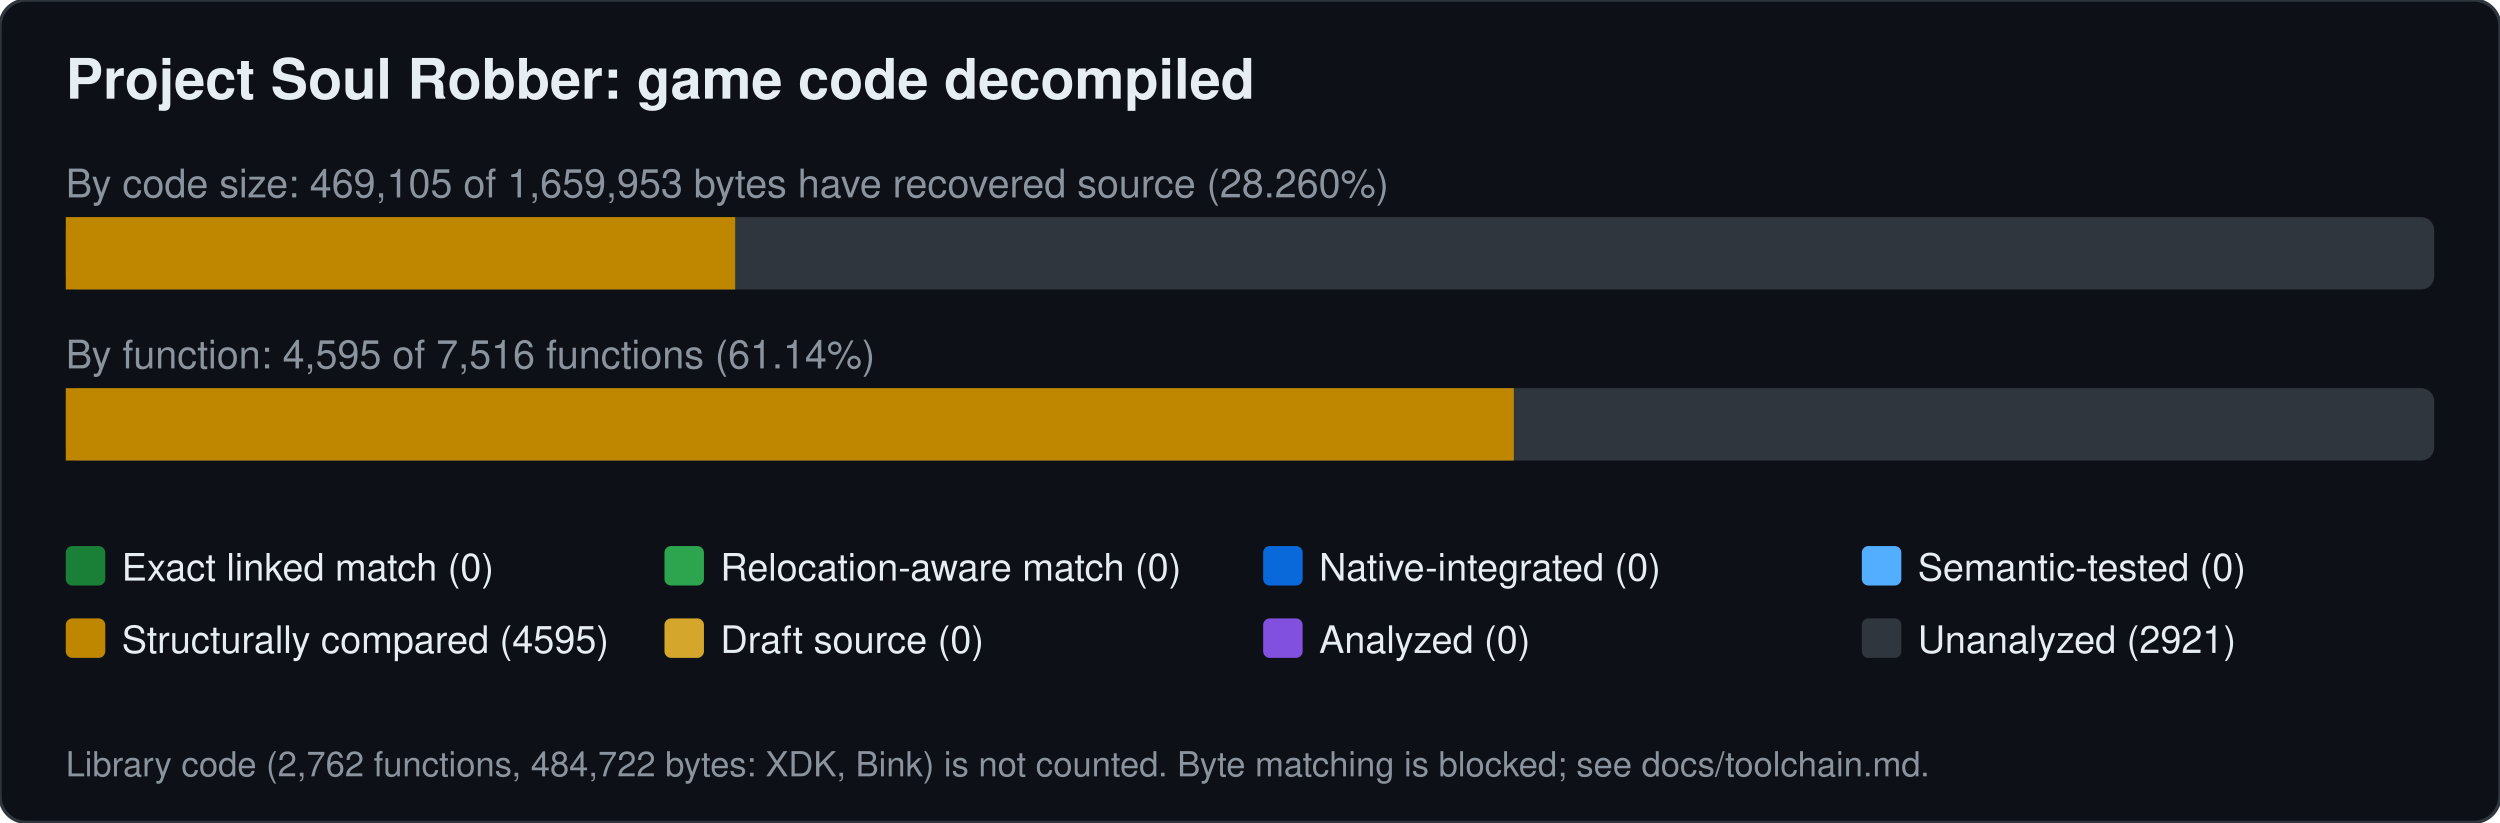
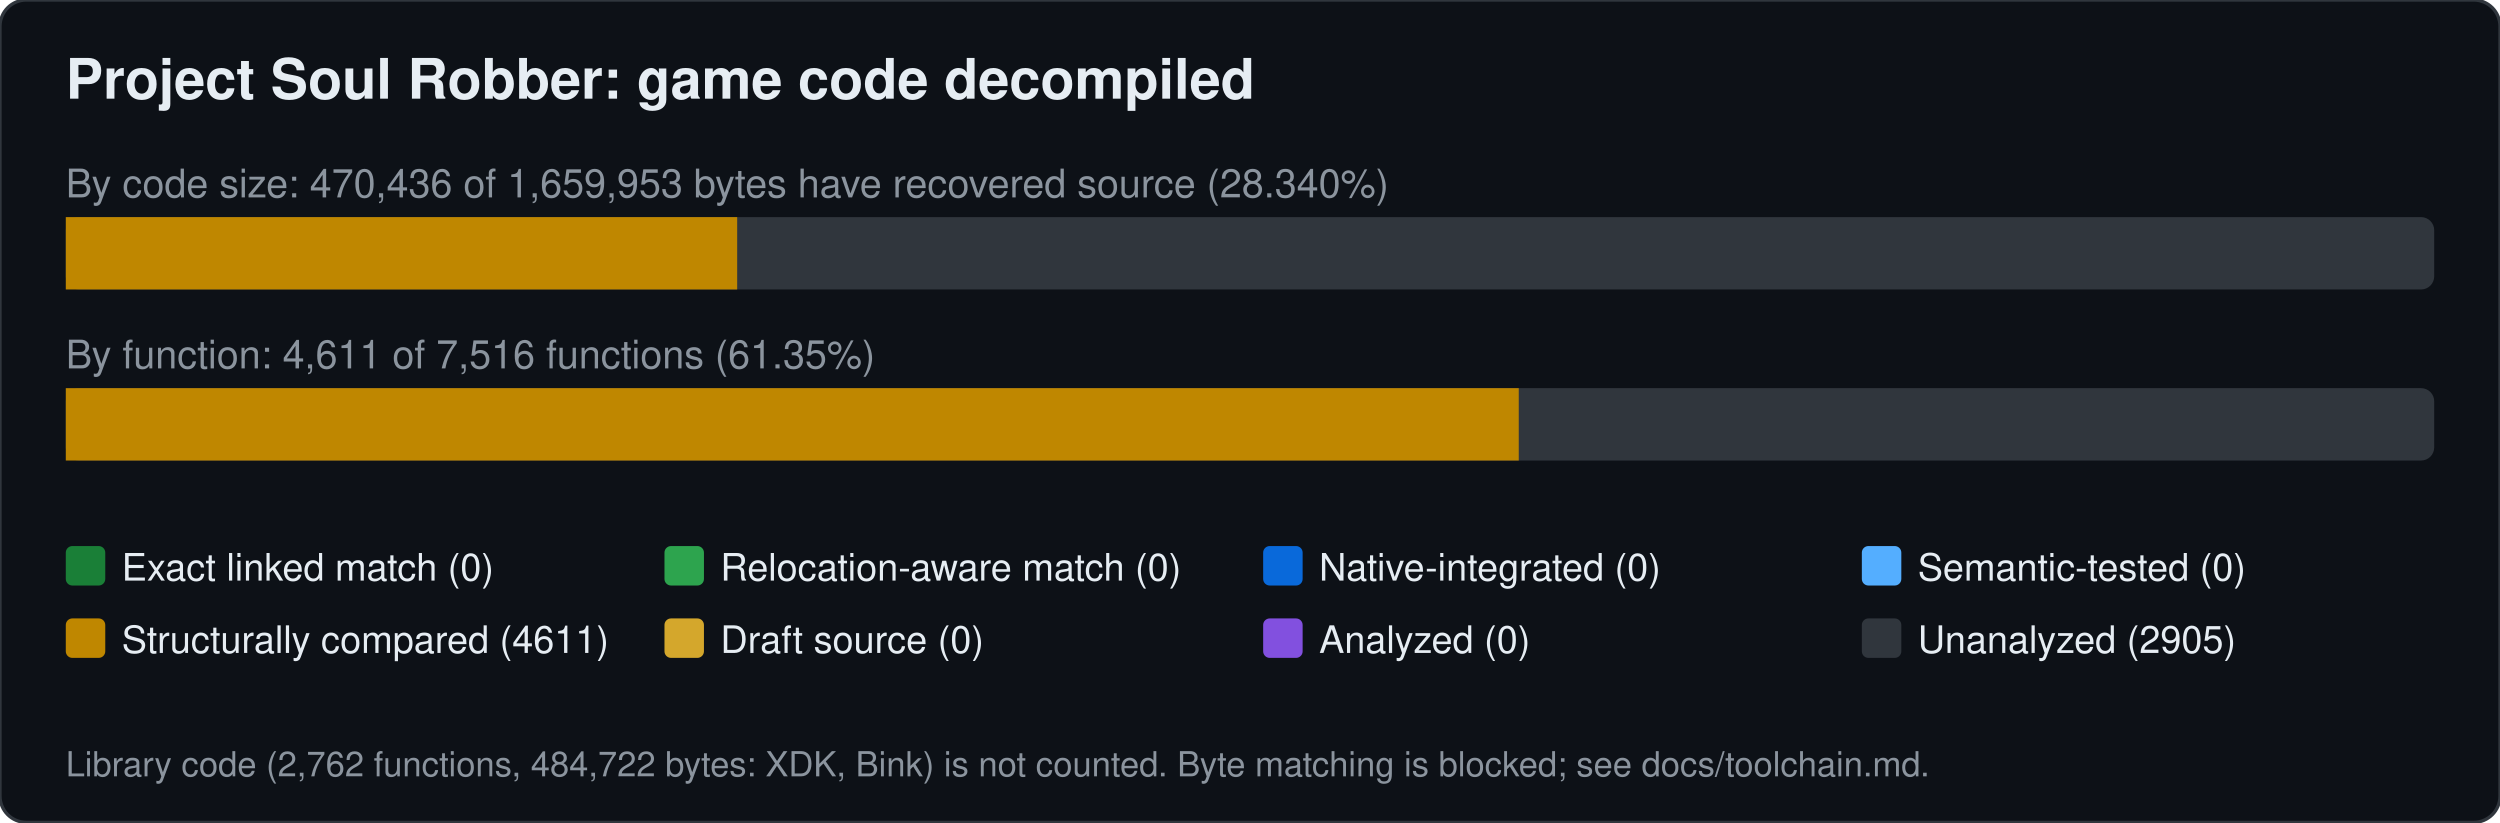
<svg xmlns="http://www.w3.org/2000/svg" width="760" height="250" viewBox="0 0 760 250" font-family="Segoe UI,Helvetica,Arial,sans-serif">
  <rect width="760" height="250" rx="8" fill="#0d1117" stroke="#30363d" />
  <text x="20" y="30" font-size="17" font-weight="600" fill="#e6edf3">Project Soul Robber: game code decompiled</text>
-   <text x="20" y="60" font-size="12" fill="#8b949e">By code size: 469,105 of 1,659,953 bytes have recovered source (28.260%)</text>
+   <text x="20" y="60" font-size="12" fill="#8b949e">By code size: 470,436 of 1,659,953 bytes have recovered source (28.340%)</text>
  <rect x="20" y="66" width="720" height="22" rx="4" fill="#30363d" />
-   <rect x="20.0" y="66" width="203.5" height="22" fill="#bf8700" />
-   <text x="20" y="112" font-size="12" fill="#8b949e">By function: 4,595 of 7,516 functions (61.14%)</text>
+   <rect x="20.0" y="66" width="204.1" height="22" fill="#bf8700" />
+   <text x="20" y="112" font-size="12" fill="#8b949e">By function: 4,611 of 7,516 functions (61.35%)</text>
  <rect x="20" y="118" width="720" height="22" rx="4" fill="#30363d" />
-   <rect x="20.0" y="118" width="440.2" height="22" fill="#bf8700" />
+   <rect x="20.0" y="118" width="441.7" height="22" fill="#bf8700" />
  <rect x="20" y="166" width="12" height="12" rx="2" fill="#1a7f37" />
  <text x="37" y="176.5" font-size="11.5" fill="#e6edf3">Exact linked match (0)</text>
  <rect x="202" y="166" width="12" height="12" rx="2" fill="#2da44e" />
  <text x="219" y="176.5" font-size="11.5" fill="#e6edf3">Relocation-aware match (0)</text>
  <rect x="384" y="166" width="12" height="12" rx="2" fill="#0969da" />
  <text x="401" y="176.5" font-size="11.5" fill="#e6edf3">Native-integrated (0)</text>
  <rect x="566" y="166" width="12" height="12" rx="2" fill="#54aeff" />
  <text x="583" y="176.5" font-size="11.5" fill="#e6edf3">Semantic-tested (0)</text>
  <rect x="20" y="188" width="12" height="12" rx="2" fill="#bf8700" />
-   <text x="37" y="198.5" font-size="11.5" fill="#e6edf3">Structurally compared (4595)</text>
+   <text x="37" y="198.5" font-size="11.5" fill="#e6edf3">Structurally compared (4611)</text>
  <rect x="202" y="188" width="12" height="12" rx="2" fill="#d4a72c" />
  <text x="219" y="198.5" font-size="11.5" fill="#e6edf3">Draft source (0)</text>
  <rect x="384" y="188" width="12" height="12" rx="2" fill="#8250df" />
  <text x="401" y="198.5" font-size="11.5" fill="#e6edf3">Analyzed (0)</text>
  <rect x="566" y="188" width="12" height="12" rx="2" fill="#30363d" />
-   <text x="583" y="198.5" font-size="11.5" fill="#e6edf3">Unanalyzed (2921)</text>
+   <text x="583" y="198.5" font-size="11.5" fill="#e6edf3">Unanalyzed (2905)</text>
  <text x="20" y="236" font-size="10.5" fill="#8b949e">Library code (2,762 functions, 484,722 bytes: XDK, Bink) is not counted. Byte matching is blocked; see docs/toolchain.md.</text>
</svg>
